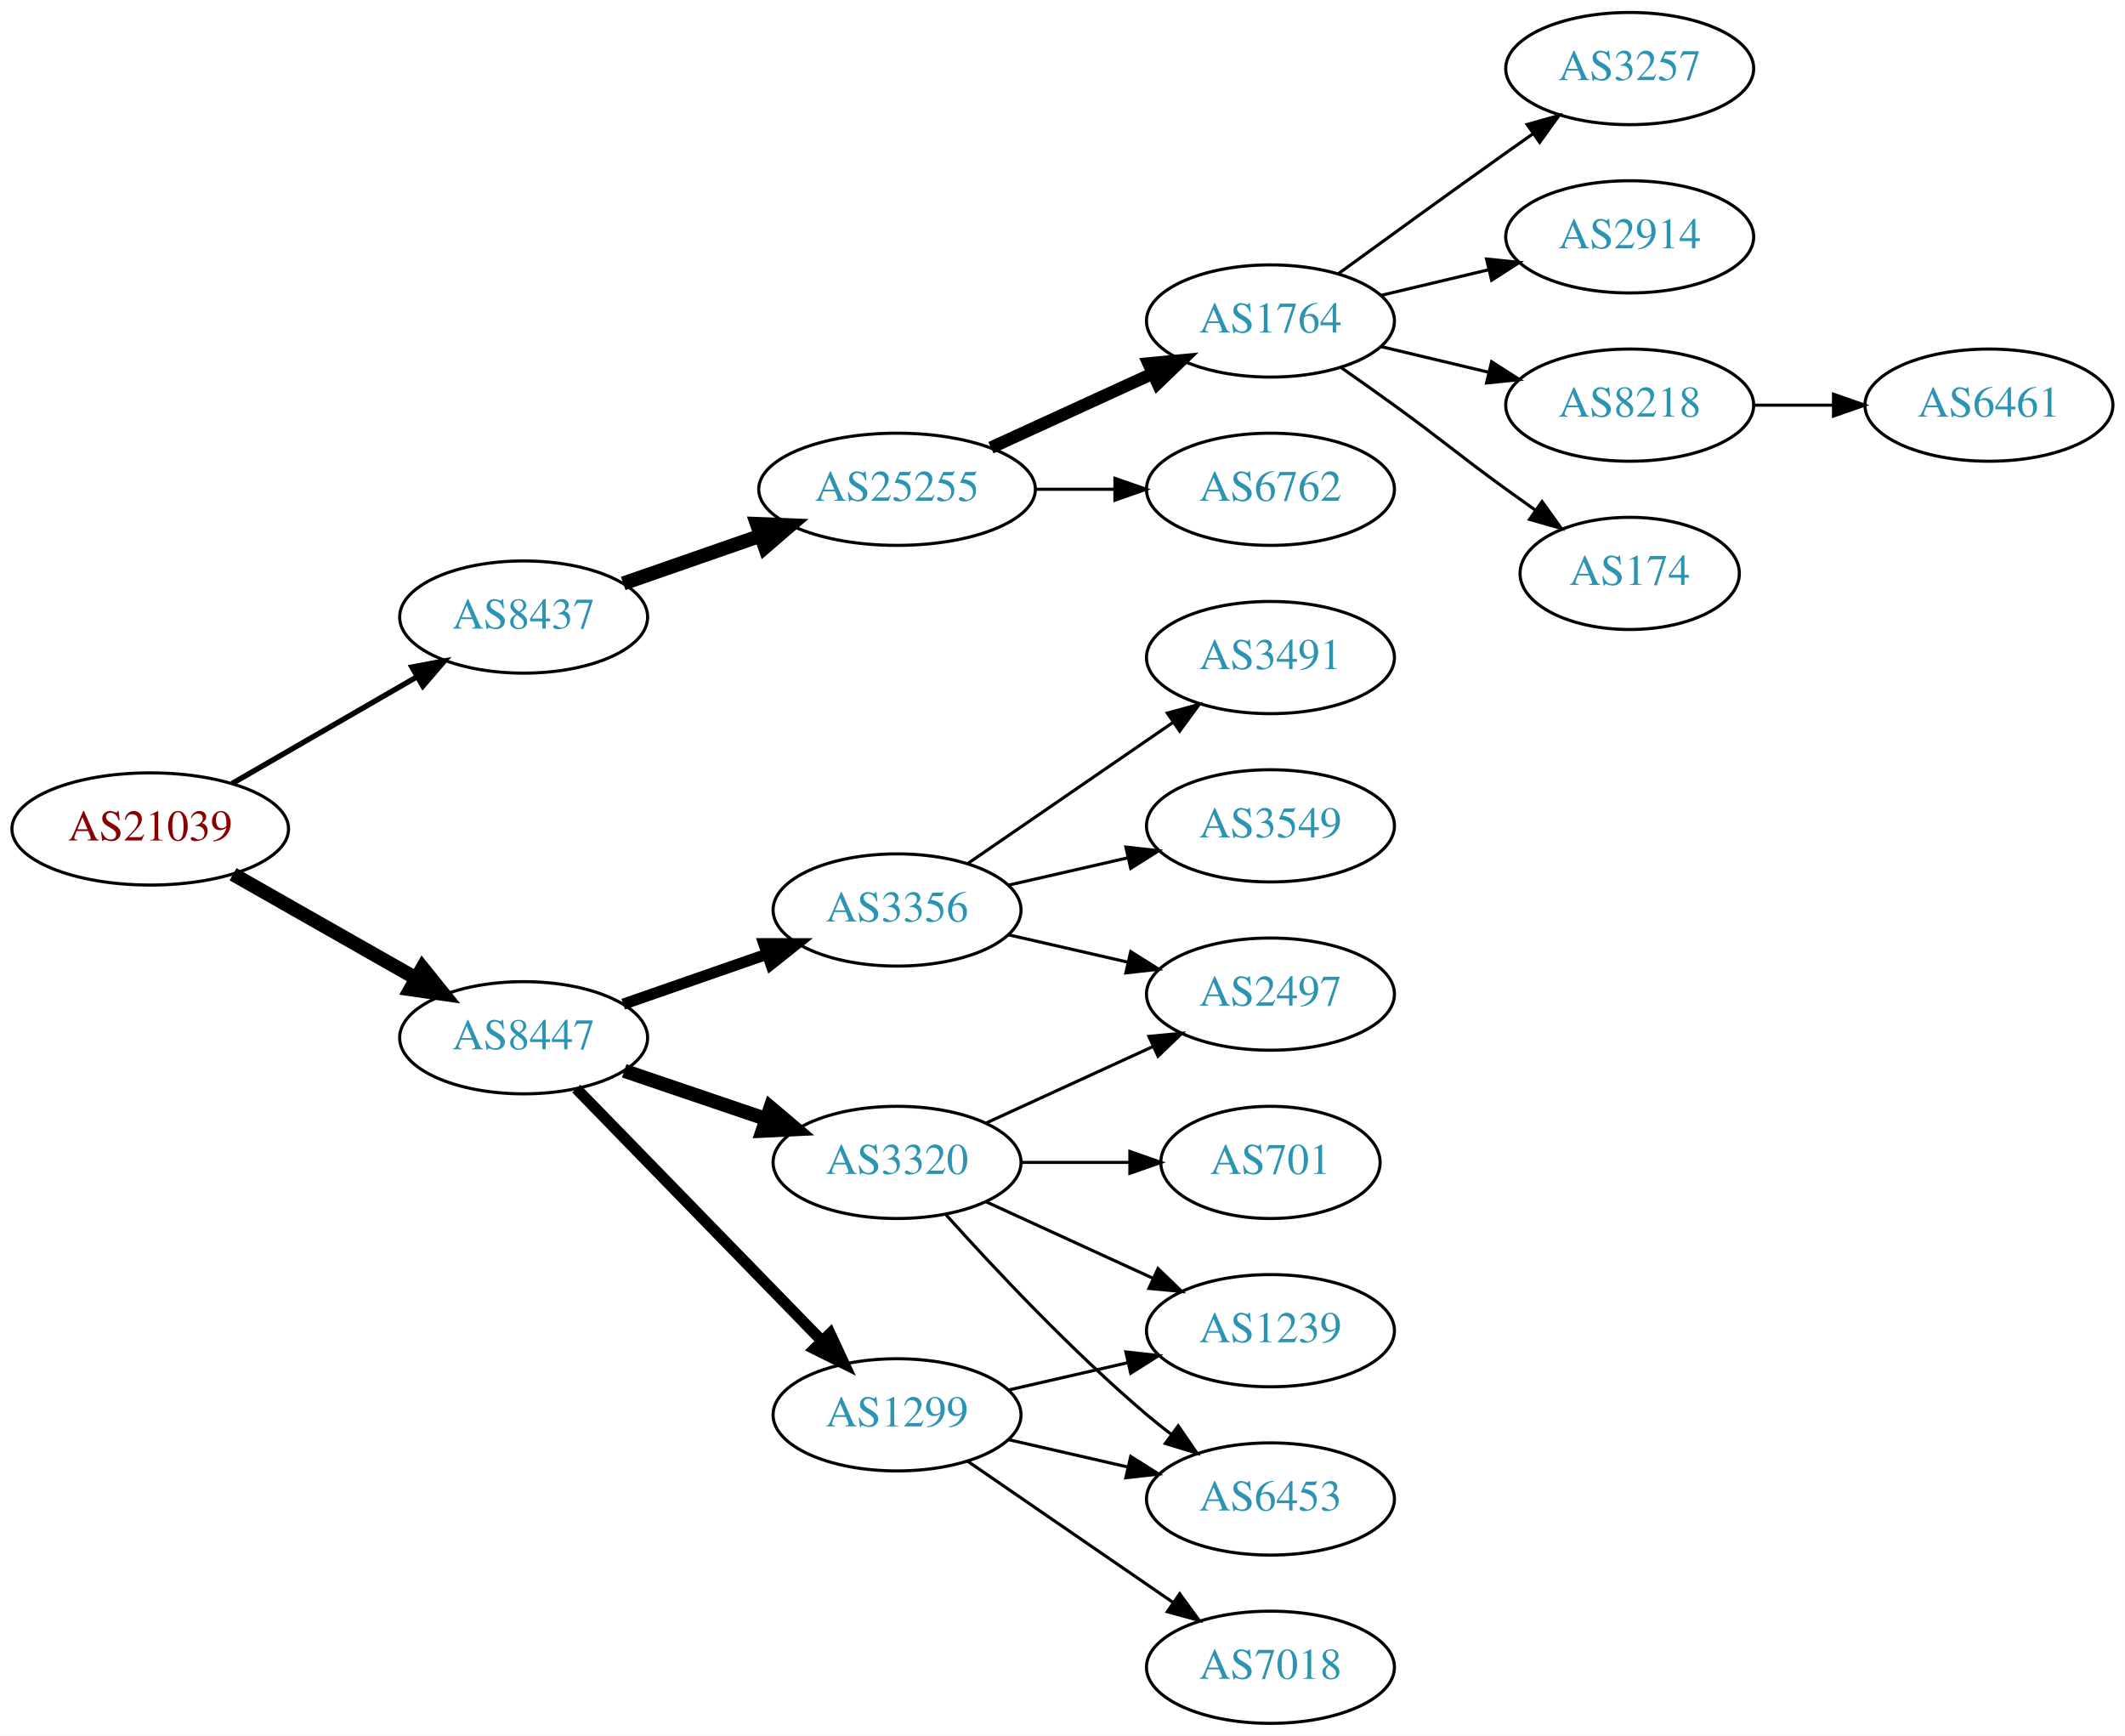
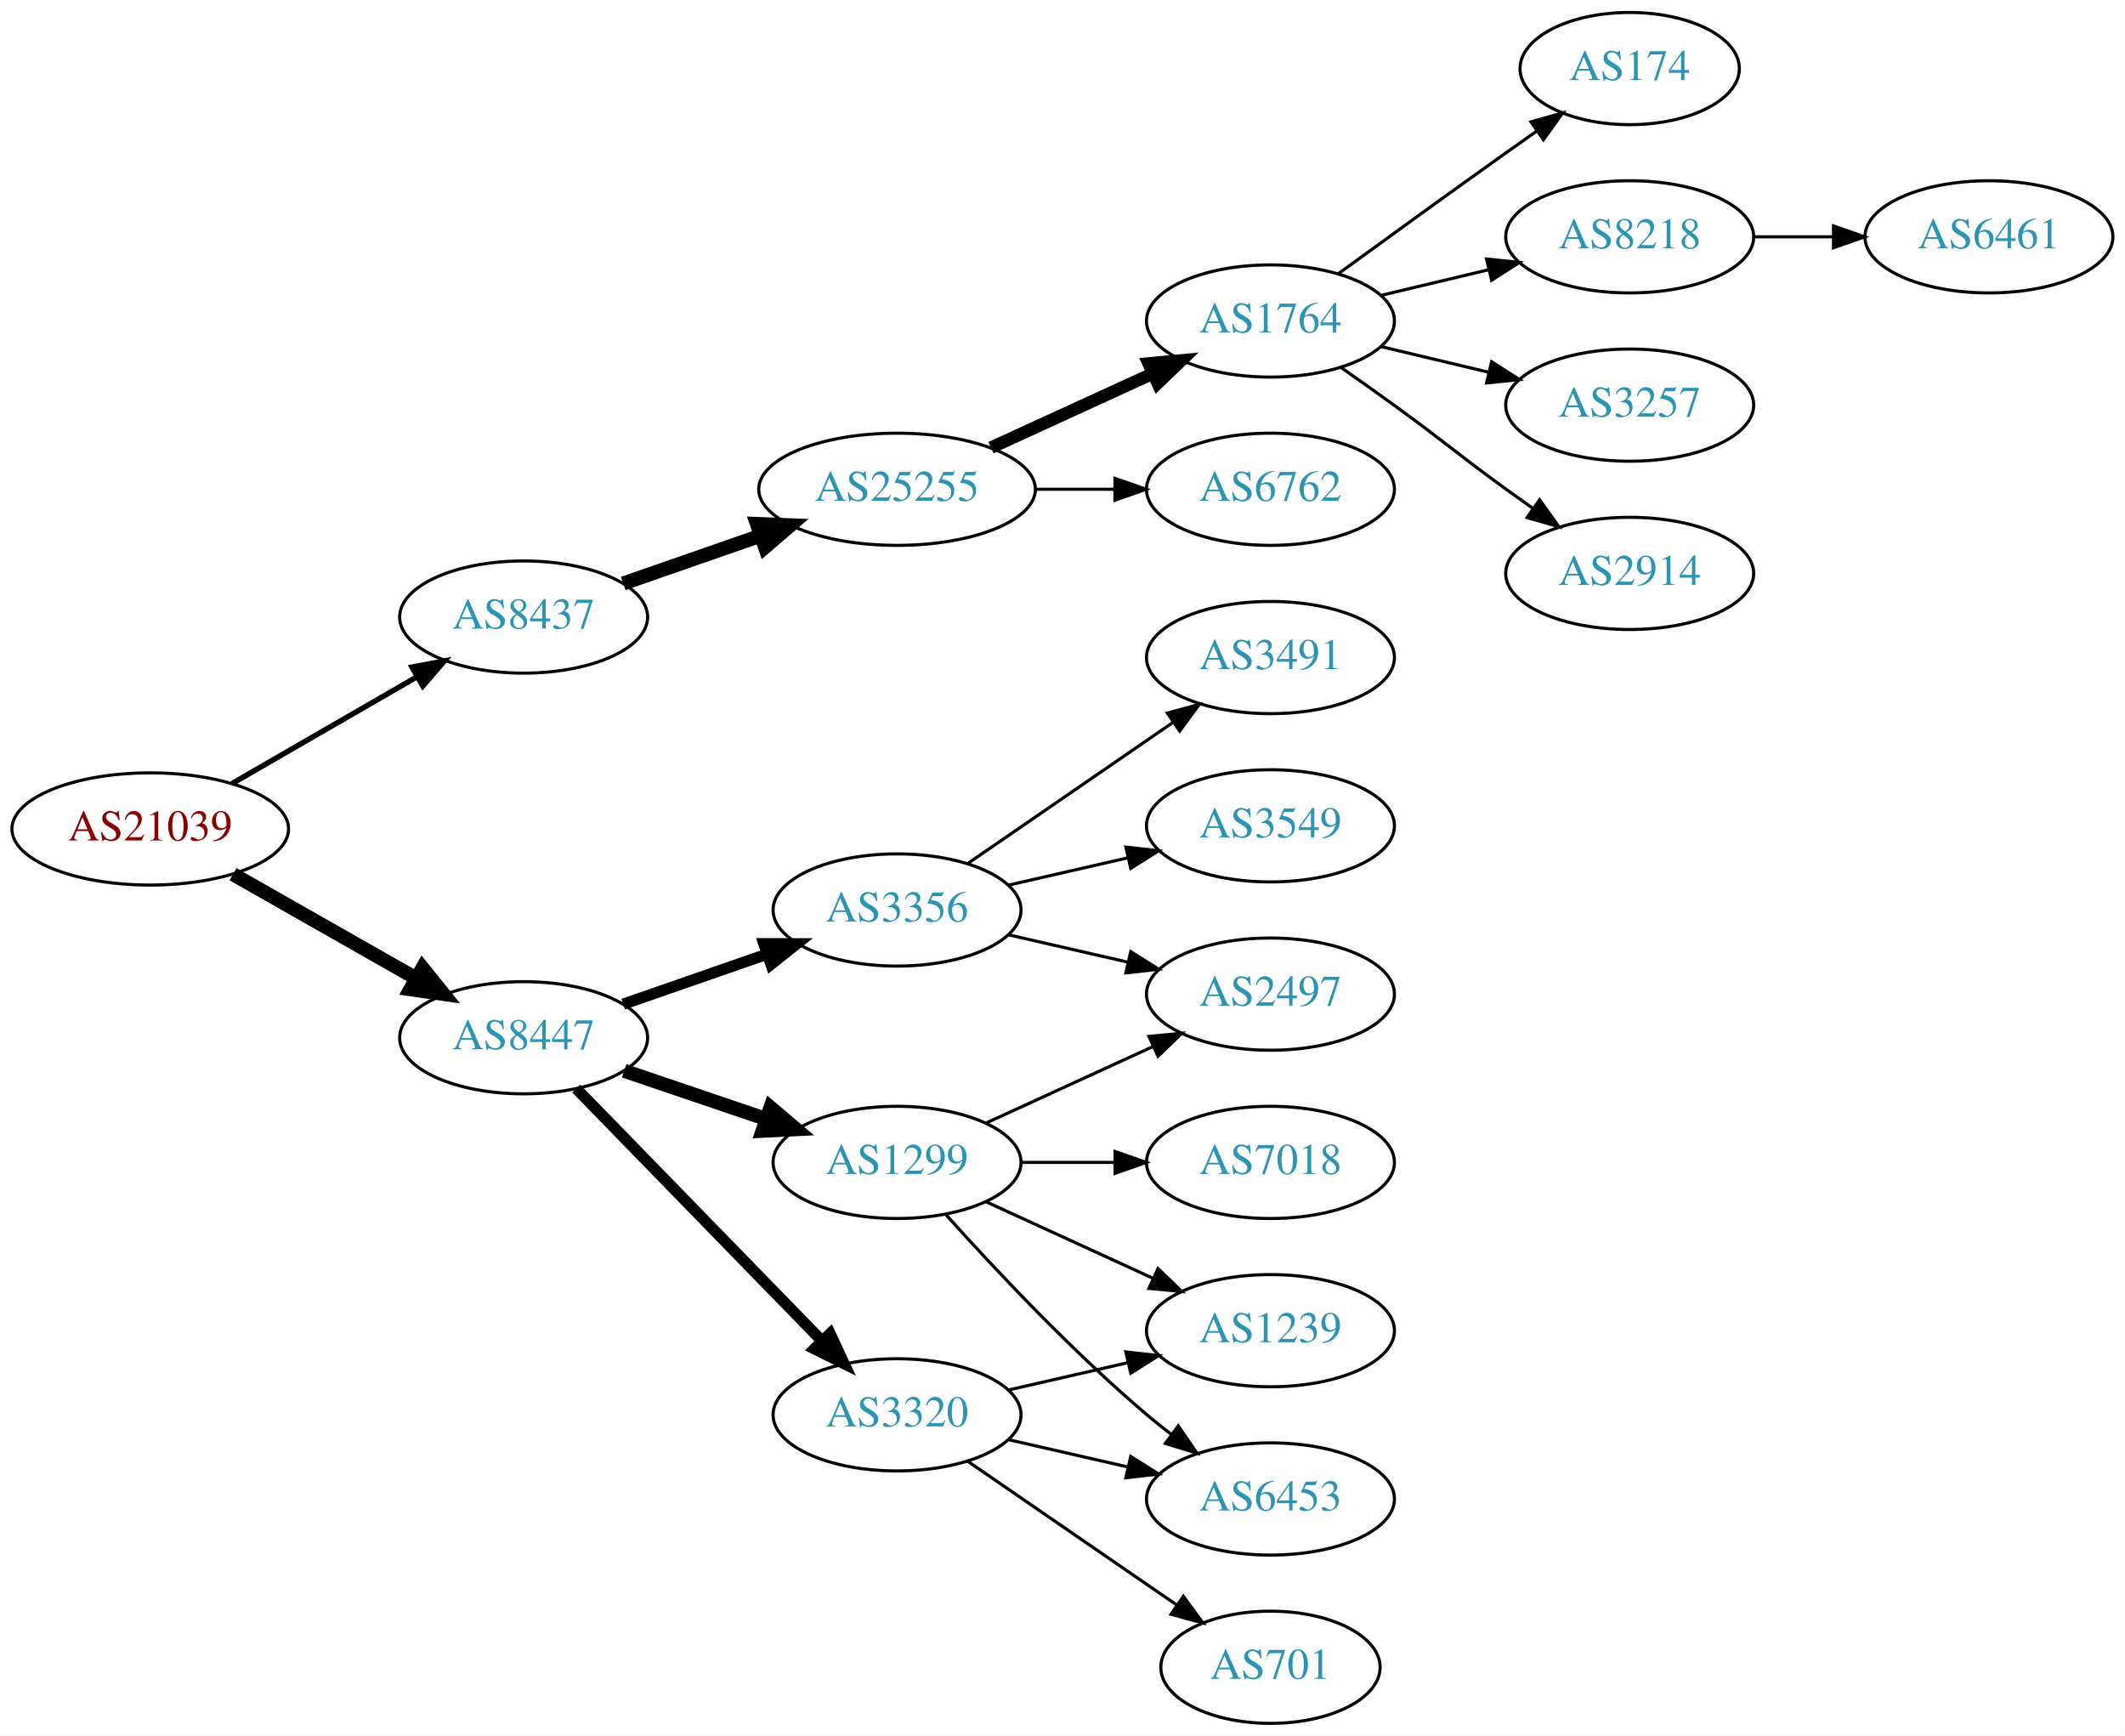
<svg xmlns="http://www.w3.org/2000/svg" xmlns:xlink="http://www.w3.org/1999/xlink" width="682pt" height="557pt" viewBox="0.00 0.00 681.96 557.00">
  <g id="graph0" class="graph" transform="scale(1 1) rotate(0) translate(4 553)">
    <polygon fill="white" stroke="none" points="-4,4 -4,-553 677.956,-553 677.956,4 -4,4" />
    <g id="node1" class="node">
      <g id="a_node1">
        <a xlink:href="/asn/21039" xlink:title="AS21039 ~ Energie Steiermark Technik GmbH [AT]">
          <ellipse fill="#ffffff" stroke="black" cx="44.196" cy="-287" rx="44.393" ry="18" />
          <text text-anchor="middle" x="44.196" y="-283.3" font-family="Times,serif" font-size="14.00" fill="#880000">AS21039</text>
        </a>
      </g>
    </g>
    <g id="node2" class="node">
      <g id="a_node2">
        <a xlink:href="/asn/8437" xlink:title="AS8437 ~ Hutchison Drei Austria GmbH [AT]">
          <ellipse fill="#ffffff" stroke="black" cx="164.039" cy="-355" rx="39.794" ry="18" />
          <text text-anchor="middle" x="164.039" y="-351.3" font-family="Times,serif" font-size="14.00" fill="#2c94b3">AS8437</text>
        </a>
      </g>
    </g>
    <g id="edge1" class="edge">
      <path fill="none" stroke="black" stroke-width="1.731" d="M70.476,-301.588C87.796,-311.582 110.947,-324.941 129.763,-335.799" />
      <polygon fill="black" stroke="black" stroke-width="1.731" points="128.196,-338.935 138.607,-340.902 131.695,-332.872 128.196,-338.935" />
    </g>
    <g id="node3" class="node">
      <g id="a_node3">
        <a xlink:href="/asn/8447" xlink:title="AS8447 ~ A1 Telekom Austria AG [AT]">
          <ellipse fill="#ffffff" stroke="black" cx="164.039" cy="-220" rx="39.794" ry="18" />
          <text text-anchor="middle" x="164.039" y="-216.3" font-family="Times,serif" font-size="14.00" fill="#2c94b3">AS8447</text>
        </a>
      </g>
    </g>
    <g id="edge2" class="edge">
      <path fill="none" stroke="black" stroke-width="4.5" d="M70.766,-272.462C87.985,-262.672 110.871,-249.66 129.542,-239.045" />
      <polygon fill="black" stroke="black" stroke-width="4.5" points="131.579,-242.416 138.326,-234.05 127.687,-235.57 131.579,-242.416" />
    </g>
    <g id="node4" class="node">
      <g id="a_node4">
        <a xlink:href="/asn/25255" xlink:title="AS25255 ~ ==&gt; TELE2 AUSTRIA &lt;== [AT]">
          <ellipse fill="#ffffff" stroke="black" cx="283.881" cy="-396" rx="44.393" ry="18" />
          <text text-anchor="middle" x="283.881" y="-392.3" font-family="Times,serif" font-size="14.00" fill="#2c94b3">AS25255</text>
        </a>
      </g>
    </g>
    <g id="edge3" class="edge">
      <path fill="none" stroke="black" stroke-width="4.5" d="M196,-365.772C209.409,-370.437 225.332,-375.977 239.861,-381.032" />
      <polygon fill="black" stroke="black" stroke-width="4.5" points="238.91,-384.87 249.649,-384.438 241.498,-377.433 238.91,-384.87" />
    </g>
    <g id="node12" class="node">
      <g id="a_node12">
+         <a xlink:href="/asn/3320" xlink:title="AS3320 ~ DTAG [DE]">
+           <ellipse fill="#ffffff" stroke="black" cx="283.881" cy="-99" rx="39.794" ry="18" />
+           <text text-anchor="middle" x="283.881" y="-95.3" font-family="Times,serif" font-size="14.00" fill="#2c94b3">AS3320</text>
+         </a>
+       </g>
+     </g>
+     <g id="edge11" class="edge">
+       <path fill="none" stroke="black" stroke-width="3.6" d="M180.931,-203.681C201.226,-182.843 236.496,-146.628 259.765,-122.736" />
+       <polygon fill="black" stroke="black" stroke-width="3.6" points="262.394,-125.052 266.864,-115.446 257.379,-120.168 262.394,-125.052" />
+     </g>
+     <g id="node13" class="node">
+       <g id="a_node13">
+         <a xlink:href="/asn/1299" xlink:title="AS1299 ~ Telia Carrier [EU]">
+           <ellipse fill="#ffffff" stroke="black" cx="283.881" cy="-180" rx="39.794" ry="18" />
+           <text text-anchor="middle" x="283.881" y="-176.3" font-family="Times,serif" font-size="14.00" fill="#2c94b3">AS1299</text>
+         </a>
+       </g>
+     </g>
+     <g id="edge12" class="edge">
+       <path fill="none" stroke="black" stroke-width="4.5" d="M196.309,-209.386C210.292,-204.639 226.963,-198.981 241.925,-193.902" />
+       <polygon fill="black" stroke="black" stroke-width="4.5" points="243.261,-197.607 251.465,-190.664 240.73,-190.15 243.261,-197.607" />
+     </g>
+     <g id="node14" class="node">
+       <g id="a_node14">
        <a xlink:href="/asn/3356" xlink:title="AS3356 ~ Level 3 Parent, LLC [US]">
          <ellipse fill="#ffffff" stroke="black" cx="283.881" cy="-261" rx="39.794" ry="18" />
          <text text-anchor="middle" x="283.881" y="-257.3" font-family="Times,serif" font-size="14.00" fill="#2c94b3">AS3356</text>
        </a>
      </g>
    </g>
-     <g id="edge11" class="edge">
+     <g id="edge13" class="edge">
      <path fill="none" stroke="black" stroke-width="3.6" d="M196,-230.772C210.097,-235.677 226.973,-241.548 242.087,-246.807" />
      <polygon fill="black" stroke="black" stroke-width="3.6" points="241.122,-250.177 251.717,-250.157 243.423,-243.566 241.122,-250.177" />
-     </g>
-     <g id="node13" class="node">
-       <g id="a_node13">
-         <a xlink:href="/asn/3320" xlink:title="AS3320 ~ DTAG [DE]">
-           <ellipse fill="#ffffff" stroke="black" cx="283.881" cy="-180" rx="39.794" ry="18" />
-           <text text-anchor="middle" x="283.881" y="-176.3" font-family="Times,serif" font-size="14.00" fill="#2c94b3">AS3320</text>
-         </a>
-       </g>
-     </g>
-     <g id="edge12" class="edge">
-       <path fill="none" stroke="black" stroke-width="4.5" d="M196.309,-209.386C210.292,-204.639 226.963,-198.981 241.925,-193.902" />
-       <polygon fill="black" stroke="black" stroke-width="4.5" points="243.261,-197.607 251.465,-190.664 240.73,-190.15 243.261,-197.607" />
-     </g>
-     <g id="node14" class="node">
-       <g id="a_node14">
-         <a xlink:href="/asn/1299" xlink:title="AS1299 ~ Telia Carrier [EU]">
-           <ellipse fill="#ffffff" stroke="black" cx="283.881" cy="-99" rx="39.794" ry="18" />
-           <text text-anchor="middle" x="283.881" y="-95.3" font-family="Times,serif" font-size="14.00" fill="#2c94b3">AS1299</text>
-         </a>
-       </g>
-     </g>
-     <g id="edge13" class="edge">
-       <path fill="none" stroke="black" stroke-width="3.6" d="M180.931,-203.681C201.226,-182.843 236.496,-146.628 259.765,-122.736" />
-       <polygon fill="black" stroke="black" stroke-width="3.6" points="262.394,-125.052 266.864,-115.446 257.379,-120.168 262.394,-125.052" />
    </g>
    <g id="node5" class="node">
      <g id="a_node5">
        <a xlink:href="/asn/1764" xlink:title="AS1764 ~ NEXTLAYER-AS [AT]">
          <ellipse fill="#ffffff" stroke="black" cx="403.724" cy="-450" rx="39.794" ry="18" />
          <text text-anchor="middle" x="403.724" y="-446.3" font-family="Times,serif" font-size="14.00" fill="#2c94b3">AS1764</text>
        </a>
      </g>
    </g>
    <g id="edge4" class="edge">
      <path fill="none" stroke="black" stroke-width="4" d="M314.011,-409.348C329.622,-416.502 349.02,-425.391 365.692,-433.03" />
      <polygon fill="black" stroke="black" stroke-width="4" points="364.595,-436.378 375.144,-437.362 367.511,-430.014 364.595,-436.378" />
    </g>
    <g id="node6" class="node">
      <g id="a_node6">
        <a xlink:href="/asn/6762" xlink:title="AS6762 ~ TELECOM ITALIA SPARKLE S.p.A. [IT]">
          <ellipse fill="#ffffff" stroke="black" cx="403.724" cy="-396" rx="39.794" ry="18" />
          <text text-anchor="middle" x="403.724" y="-392.3" font-family="Times,serif" font-size="14.00" fill="#2c94b3">AS6762</text>
        </a>
      </g>
    </g>
    <g id="edge5" class="edge">
      <path fill="none" stroke="black" d="M328.092,-396C336.405,-396 345.168,-396 353.65,-396" />
      <polygon fill="black" stroke="black" points="353.809,-399.5 363.809,-396 353.809,-392.5 353.809,-399.5" />
    </g>
    <g id="node7" class="node">
      <g id="a_node7">
-         <a xlink:href="/asn/3257" xlink:title="AS3257 ~ GTT [DE]">
-           <ellipse fill="#ffffff" stroke="black" cx="519.017" cy="-531" rx="39.794" ry="18" />
-           <text text-anchor="middle" x="519.017" y="-527.3" font-family="Times,serif" font-size="14.00" fill="#2c94b3">AS3257</text>
+         <a xlink:href="/asn/174" xlink:title="AS174 ~ Cogent Communications [US]">
+           <ellipse fill="#ffffff" stroke="black" cx="519.017" cy="-531" rx="35.194" ry="18" />
+           <text text-anchor="middle" x="519.017" y="-527.3" font-family="Times,serif" font-size="14.00" fill="#2c94b3">AS174</text>
        </a>
      </g>
    </g>
    <g id="edge6" class="edge">
-       <path fill="none" stroke="black" d="M425.572,-465.222C440.506,-476.091 461.12,-491.025 479.37,-504 482.191,-506.005 485.134,-508.085 488.082,-510.159" />
-       <polygon fill="black" stroke="black" points="486.109,-513.05 496.306,-515.926 490.128,-507.319 486.109,-513.05" />
+       <path fill="none" stroke="black" d="M425.572,-465.222C440.506,-476.091 461.12,-491.025 479.37,-504 482.581,-506.282 485.95,-508.661 489.304,-511.018" />
+       <polygon fill="black" stroke="black" points="487.316,-513.899 497.515,-516.77 491.332,-508.166 487.316,-513.899" />
    </g>
    <g id="node8" class="node">
      <g id="a_node8">
-         <a xlink:href="/asn/2914" xlink:title="AS2914 ~ NTT America, Inc. [US]">
+         <a xlink:href="/asn/8218" xlink:title="AS8218 ~ legacy Neotelecoms [FR]">
          <ellipse fill="#ffffff" stroke="black" cx="519.017" cy="-477" rx="39.794" ry="18" />
-           <text text-anchor="middle" x="519.017" y="-473.3" font-family="Times,serif" font-size="14.00" fill="#2c94b3">AS2914</text>
+           <text text-anchor="middle" x="519.017" y="-473.3" font-family="Times,serif" font-size="14.00" fill="#2c94b3">AS8218</text>
        </a>
      </g>
    </g>
    <g id="edge7" class="edge">
      <path fill="none" stroke="black" d="M439.331,-458.248C450.202,-460.838 462.357,-463.735 473.799,-466.462" />
      <polygon fill="black" stroke="black" points="473.082,-469.889 483.621,-468.803 474.705,-463.08 473.082,-469.889" />
    </g>
    <g id="node9" class="node">
      <g id="a_node9">
-         <a xlink:href="/asn/8218" xlink:title="AS8218 ~ legacy Neotelecoms [FR]">
+         <a xlink:href="/asn/3257" xlink:title="AS3257 ~ GTT [DE]">
          <ellipse fill="#ffffff" stroke="black" cx="519.017" cy="-423" rx="39.794" ry="18" />
-           <text text-anchor="middle" x="519.017" y="-419.3" font-family="Times,serif" font-size="14.00" fill="#2c94b3">AS8218</text>
+           <text text-anchor="middle" x="519.017" y="-419.3" font-family="Times,serif" font-size="14.00" fill="#2c94b3">AS3257</text>
        </a>
      </g>
    </g>
    <g id="edge8" class="edge">
      <path fill="none" stroke="black" d="M439.331,-441.752C450.202,-439.162 462.357,-436.265 473.799,-433.538" />
      <polygon fill="black" stroke="black" points="474.705,-436.92 483.621,-431.197 473.082,-430.111 474.705,-436.92" />
    </g>
    <g id="node10" class="node">
      <g id="a_node10">
-         <a xlink:href="/asn/174" xlink:title="AS174 ~ Cogent Communications [US]">
-           <ellipse fill="#ffffff" stroke="black" cx="519.017" cy="-369" rx="35.194" ry="18" />
-           <text text-anchor="middle" x="519.017" y="-365.3" font-family="Times,serif" font-size="14.00" fill="#2c94b3">AS174</text>
+         <a xlink:href="/asn/2914" xlink:title="AS2914 ~ NTT America, Inc. [US]">
+           <ellipse fill="#ffffff" stroke="black" cx="519.017" cy="-369" rx="39.794" ry="18" />
+           <text text-anchor="middle" x="519.017" y="-365.3" font-family="Times,serif" font-size="14.00" fill="#2c94b3">AS2914</text>
        </a>
      </g>
    </g>
    <g id="edge9" class="edge">
-       <path fill="none" stroke="black" d="M426.481,-434.991C432.015,-431.121 437.934,-426.936 443.37,-423 459.57,-411.271 463.17,-407.729 479.37,-396 482.399,-393.807 485.578,-391.537 488.756,-389.287" />
-       <polygon fill="black" stroke="black" points="490.899,-392.059 497.067,-383.445 486.873,-386.333 490.899,-392.059" />
+       <path fill="none" stroke="black" d="M426.481,-434.991C432.015,-431.121 437.934,-426.936 443.37,-423 459.57,-411.271 463.17,-407.729 479.37,-396 482.173,-393.971 485.105,-391.875 488.045,-389.79" />
+       <polygon fill="black" stroke="black" points="490.096,-392.627 496.26,-384.009 486.068,-386.903 490.096,-392.627" />
    </g>
    <g id="node11" class="node">
      <g id="a_node11">
        <a xlink:href="/asn/6461" xlink:title="AS6461 ~ Zayo Bandwidth [US]">
-           <ellipse fill="#ffffff" stroke="black" cx="634.31" cy="-423" rx="39.794" ry="18" />
-           <text text-anchor="middle" x="634.31" y="-419.3" font-family="Times,serif" font-size="14.00" fill="#2c94b3">AS6461</text>
+           <ellipse fill="#ffffff" stroke="black" cx="634.31" cy="-477" rx="39.794" ry="18" />
+           <text text-anchor="middle" x="634.31" y="-473.3" font-family="Times,serif" font-size="14.00" fill="#2c94b3">AS6461</text>
        </a>
      </g>
    </g>
    <g id="edge10" class="edge">
-       <path fill="none" stroke="black" d="M558.689,-423C566.892,-423 575.656,-423 584.188,-423" />
-       <polygon fill="black" stroke="black" points="584.427,-426.5 594.427,-423 584.427,-419.5 584.427,-426.5" />
+       <path fill="none" stroke="black" d="M558.689,-477C566.892,-477 575.656,-477 584.188,-477" />
+       <polygon fill="black" stroke="black" points="584.427,-480.5 594.427,-477 584.427,-473.5 584.427,-480.5" />
    </g>
    <g id="node15" class="node">
      <g id="a_node15">
+         <a xlink:href="/asn/6453" xlink:title="AS6453 ~ TATA COMMUNICATIONS (AMERICA) INC [US]">
+           <ellipse fill="#ffffff" stroke="black" cx="403.724" cy="-72" rx="39.794" ry="18" />
+           <text text-anchor="middle" x="403.724" y="-68.3" font-family="Times,serif" font-size="14.00" fill="#2c94b3">AS6453</text>
+         </a>
+       </g>
+     </g>
+     <g id="edge14" class="edge">
+       <path fill="none" stroke="black" d="M319.6,-91.045C331.6,-88.296 345.221,-85.175 357.914,-82.267" />
+       <polygon fill="black" stroke="black" points="358.88,-85.636 367.845,-79.991 357.316,-78.813 358.88,-85.636" />
+     </g>
+     <g id="node16" class="node">
+       <g id="a_node16">
+         <a xlink:href="/asn/1239" xlink:title="AS1239 ~ Sprint [US]">
+           <ellipse fill="#ffffff" stroke="black" cx="403.724" cy="-126" rx="39.794" ry="18" />
+           <text text-anchor="middle" x="403.724" y="-122.3" font-family="Times,serif" font-size="14.00" fill="#2c94b3">AS1239</text>
+         </a>
+       </g>
+     </g>
+     <g id="edge15" class="edge">
+       <path fill="none" stroke="black" d="M319.6,-106.955C331.6,-109.704 345.221,-112.825 357.914,-115.733" />
+       <polygon fill="black" stroke="black" points="357.316,-119.187 367.845,-118.009 358.88,-112.364 357.316,-119.187" />
+     </g>
+     <g id="node17" class="node">
+       <g id="a_node17">
+         <a xlink:href="/asn/701" xlink:title="AS701 ~ UUNET [US]">
+           <ellipse fill="#ffffff" stroke="black" cx="403.724" cy="-18" rx="35.194" ry="18" />
+           <text text-anchor="middle" x="403.724" y="-14.3" font-family="Times,serif" font-size="14.00" fill="#2c94b3">AS701</text>
+         </a>
+       </g>
+     </g>
+     <g id="edge16" class="edge">
+       <path fill="none" stroke="black" d="M306.495,-84.143C325.333,-71.195 352.812,-52.307 373.588,-38.026" />
+       <polygon fill="black" stroke="black" points="375.779,-40.768 382.037,-32.219 371.813,-34.999 375.779,-40.768" />
+     </g>
+     <g id="edge20" class="edge">
+       <path fill="none" stroke="black" d="M299.527,-163.275C314.828,-146.235 339.925,-119.477 364.077,-99 366.574,-96.883 369.235,-94.768 371.946,-92.707" />
+       <polygon fill="black" stroke="black" points="374.112,-95.459 380.123,-86.734 369.983,-89.806 374.112,-95.459" />
+     </g>
+     <g id="edge17" class="edge">
+       <path fill="none" stroke="black" d="M312.51,-167.339C328.467,-160.027 348.738,-150.739 366.02,-142.819" />
+       <polygon fill="black" stroke="black" points="367.635,-145.929 375.268,-138.581 364.719,-139.565 367.635,-145.929" />
+     </g>
+     <g id="node18" class="node">
+       <g id="a_node18">
+         <a xlink:href="/asn/2497" xlink:title="AS2497 ~ Internet Initiative Japan Inc. [JP]">
+           <ellipse fill="#ffffff" stroke="black" cx="403.724" cy="-234" rx="39.794" ry="18" />
+           <text text-anchor="middle" x="403.724" y="-230.3" font-family="Times,serif" font-size="14.00" fill="#2c94b3">AS2497</text>
+         </a>
+       </g>
+     </g>
+     <g id="edge18" class="edge">
+       <path fill="none" stroke="black" d="M312.51,-192.661C328.467,-199.973 348.738,-209.261 366.02,-217.181" />
+       <polygon fill="black" stroke="black" points="364.719,-220.435 375.268,-221.419 367.635,-214.071 364.719,-220.435" />
+     </g>
+     <g id="node19" class="node">
+       <g id="a_node19">
+         <a xlink:href="/asn/7018" xlink:title="AS7018 ~ AT&amp;T Services, Inc. [US]">
+           <ellipse fill="#ffffff" stroke="black" cx="403.724" cy="-180" rx="39.794" ry="18" />
+           <text text-anchor="middle" x="403.724" y="-176.3" font-family="Times,serif" font-size="14.00" fill="#2c94b3">AS7018</text>
+         </a>
+       </g>
+     </g>
+     <g id="edge19" class="edge">
+       <path fill="none" stroke="black" d="M323.794,-180C333.347,-180 343.697,-180 353.659,-180" />
+       <polygon fill="black" stroke="black" points="353.852,-183.5 363.852,-180 353.852,-176.5 353.852,-183.5" />
+     </g>
+     <g id="edge23" class="edge">
+       <path fill="none" stroke="black" d="M319.6,-253.045C331.6,-250.296 345.221,-247.175 357.914,-244.267" />
+       <polygon fill="black" stroke="black" points="358.88,-247.636 367.845,-241.991 357.316,-240.813 358.88,-247.636" />
+     </g>
+     <g id="node20" class="node">
+       <g id="a_node20">
        <a xlink:href="/asn/3491" xlink:title="AS3491 ~ PCCW Global, Inc. [US]">
          <ellipse fill="#ffffff" stroke="black" cx="403.724" cy="-342" rx="39.794" ry="18" />
          <text text-anchor="middle" x="403.724" y="-338.3" font-family="Times,serif" font-size="14.00" fill="#2c94b3">AS3491</text>
        </a>
      </g>
    </g>
-     <g id="edge14" class="edge">
+     <g id="edge21" class="edge">
      <path fill="none" stroke="black" d="M306.495,-275.857C324.984,-288.565 351.798,-306.995 372.427,-321.175" />
      <polygon fill="black" stroke="black" points="370.624,-324.183 380.848,-326.963 374.589,-318.414 370.624,-324.183" />
    </g>
-     <g id="node16" class="node">
-       <g id="a_node16">
-         <a xlink:href="/asn/2497" xlink:title="AS2497 ~ Internet Initiative Japan Inc. [JP]">
-           <ellipse fill="#ffffff" stroke="black" cx="403.724" cy="-234" rx="39.794" ry="18" />
-           <text text-anchor="middle" x="403.724" y="-230.3" font-family="Times,serif" font-size="14.00" fill="#2c94b3">AS2497</text>
-         </a>
-       </g>
-     </g>
-     <g id="edge15" class="edge">
-       <path fill="none" stroke="black" d="M319.6,-253.045C331.6,-250.296 345.221,-247.175 357.914,-244.267" />
-       <polygon fill="black" stroke="black" points="358.88,-247.636 367.845,-241.991 357.316,-240.813 358.88,-247.636" />
-     </g>
-     <g id="node17" class="node">
-       <g id="a_node17">
+     <g id="node21" class="node">
+       <g id="a_node21">
        <a xlink:href="/asn/3549" xlink:title="AS3549 ~ Level 3 Parent, LLC [US]">
          <ellipse fill="#ffffff" stroke="black" cx="403.724" cy="-288" rx="39.794" ry="18" />
          <text text-anchor="middle" x="403.724" y="-284.3" font-family="Times,serif" font-size="14.00" fill="#2c94b3">AS3549</text>
        </a>
      </g>
    </g>
-     <g id="edge16" class="edge">
+     <g id="edge22" class="edge">
      <path fill="none" stroke="black" d="M319.6,-268.955C331.6,-271.704 345.221,-274.825 357.914,-277.733" />
      <polygon fill="black" stroke="black" points="357.316,-281.187 367.845,-280.009 358.88,-274.364 357.316,-281.187" />
    </g>
-     <g id="edge19" class="edge">
-       <path fill="none" stroke="black" d="M312.51,-192.661C328.467,-199.973 348.738,-209.261 366.02,-217.181" />
-       <polygon fill="black" stroke="black" points="364.719,-220.435 375.268,-221.419 367.635,-214.071 364.719,-220.435" />
-     </g>
-     <g id="node18" class="node">
-       <g id="a_node18">
-         <a xlink:href="/asn/701" xlink:title="AS701 ~ UUNET [US]">
-           <ellipse fill="#ffffff" stroke="black" cx="403.724" cy="-180" rx="35.194" ry="18" />
-           <text text-anchor="middle" x="403.724" y="-176.3" font-family="Times,serif" font-size="14.00" fill="#2c94b3">AS701</text>
-         </a>
-       </g>
-     </g>
-     <g id="edge17" class="edge">
-       <path fill="none" stroke="black" d="M323.794,-180C334.881,-180 347.04,-180 358.422,-180" />
-       <polygon fill="black" stroke="black" points="358.604,-183.5 368.604,-180 358.604,-176.5 358.604,-183.5" />
-     </g>
-     <g id="node19" class="node">
-       <g id="a_node19">
-         <a xlink:href="/asn/1239" xlink:title="AS1239 ~ Sprint [US]">
-           <ellipse fill="#ffffff" stroke="black" cx="403.724" cy="-126" rx="39.794" ry="18" />
-           <text text-anchor="middle" x="403.724" y="-122.3" font-family="Times,serif" font-size="14.00" fill="#2c94b3">AS1239</text>
-         </a>
-       </g>
-     </g>
-     <g id="edge18" class="edge">
-       <path fill="none" stroke="black" d="M312.51,-167.339C328.467,-160.027 348.738,-150.739 366.02,-142.819" />
-       <polygon fill="black" stroke="black" points="367.635,-145.929 375.268,-138.581 364.719,-139.565 367.635,-145.929" />
-     </g>
-     <g id="node20" class="node">
-       <g id="a_node20">
-         <a xlink:href="/asn/6453" xlink:title="AS6453 ~ TATA COMMUNICATIONS (AMERICA) INC [US]">
-           <ellipse fill="#ffffff" stroke="black" cx="403.724" cy="-72" rx="39.794" ry="18" />
-           <text text-anchor="middle" x="403.724" y="-68.3" font-family="Times,serif" font-size="14.00" fill="#2c94b3">AS6453</text>
-         </a>
-       </g>
-     </g>
-     <g id="edge20" class="edge">
-       <path fill="none" stroke="black" d="M299.527,-163.275C314.828,-146.235 339.925,-119.477 364.077,-99 366.574,-96.883 369.235,-94.768 371.946,-92.707" />
-       <polygon fill="black" stroke="black" points="374.112,-95.459 380.123,-86.734 369.983,-89.806 374.112,-95.459" />
-     </g>
-     <g id="edge21" class="edge">
-       <path fill="none" stroke="black" d="M319.6,-106.955C331.6,-109.704 345.221,-112.825 357.914,-115.733" />
-       <polygon fill="black" stroke="black" points="357.316,-119.187 367.845,-118.009 358.88,-112.364 357.316,-119.187" />
-     </g>
-     <g id="edge22" class="edge">
-       <path fill="none" stroke="black" d="M319.6,-91.045C331.6,-88.296 345.221,-85.175 357.914,-82.267" />
-       <polygon fill="black" stroke="black" points="358.88,-85.636 367.845,-79.991 357.316,-78.813 358.88,-85.636" />
-     </g>
-     <g id="node21" class="node">
-       <g id="a_node21">
-         <a xlink:href="/asn/7018" xlink:title="AS7018 ~ AT&amp;T Services, Inc. [US]">
-           <ellipse fill="#ffffff" stroke="black" cx="403.724" cy="-18" rx="39.794" ry="18" />
-           <text text-anchor="middle" x="403.724" y="-14.3" font-family="Times,serif" font-size="14.00" fill="#2c94b3">AS7018</text>
-         </a>
-       </g>
-     </g>
-     <g id="edge23" class="edge">
-       <path fill="none" stroke="black" d="M306.495,-84.143C324.984,-71.435 351.798,-53.005 372.427,-38.825" />
-       <polygon fill="black" stroke="black" points="374.589,-41.586 380.848,-33.037 370.624,-35.817 374.589,-41.586" />
-     </g>
  </g>
</svg>
